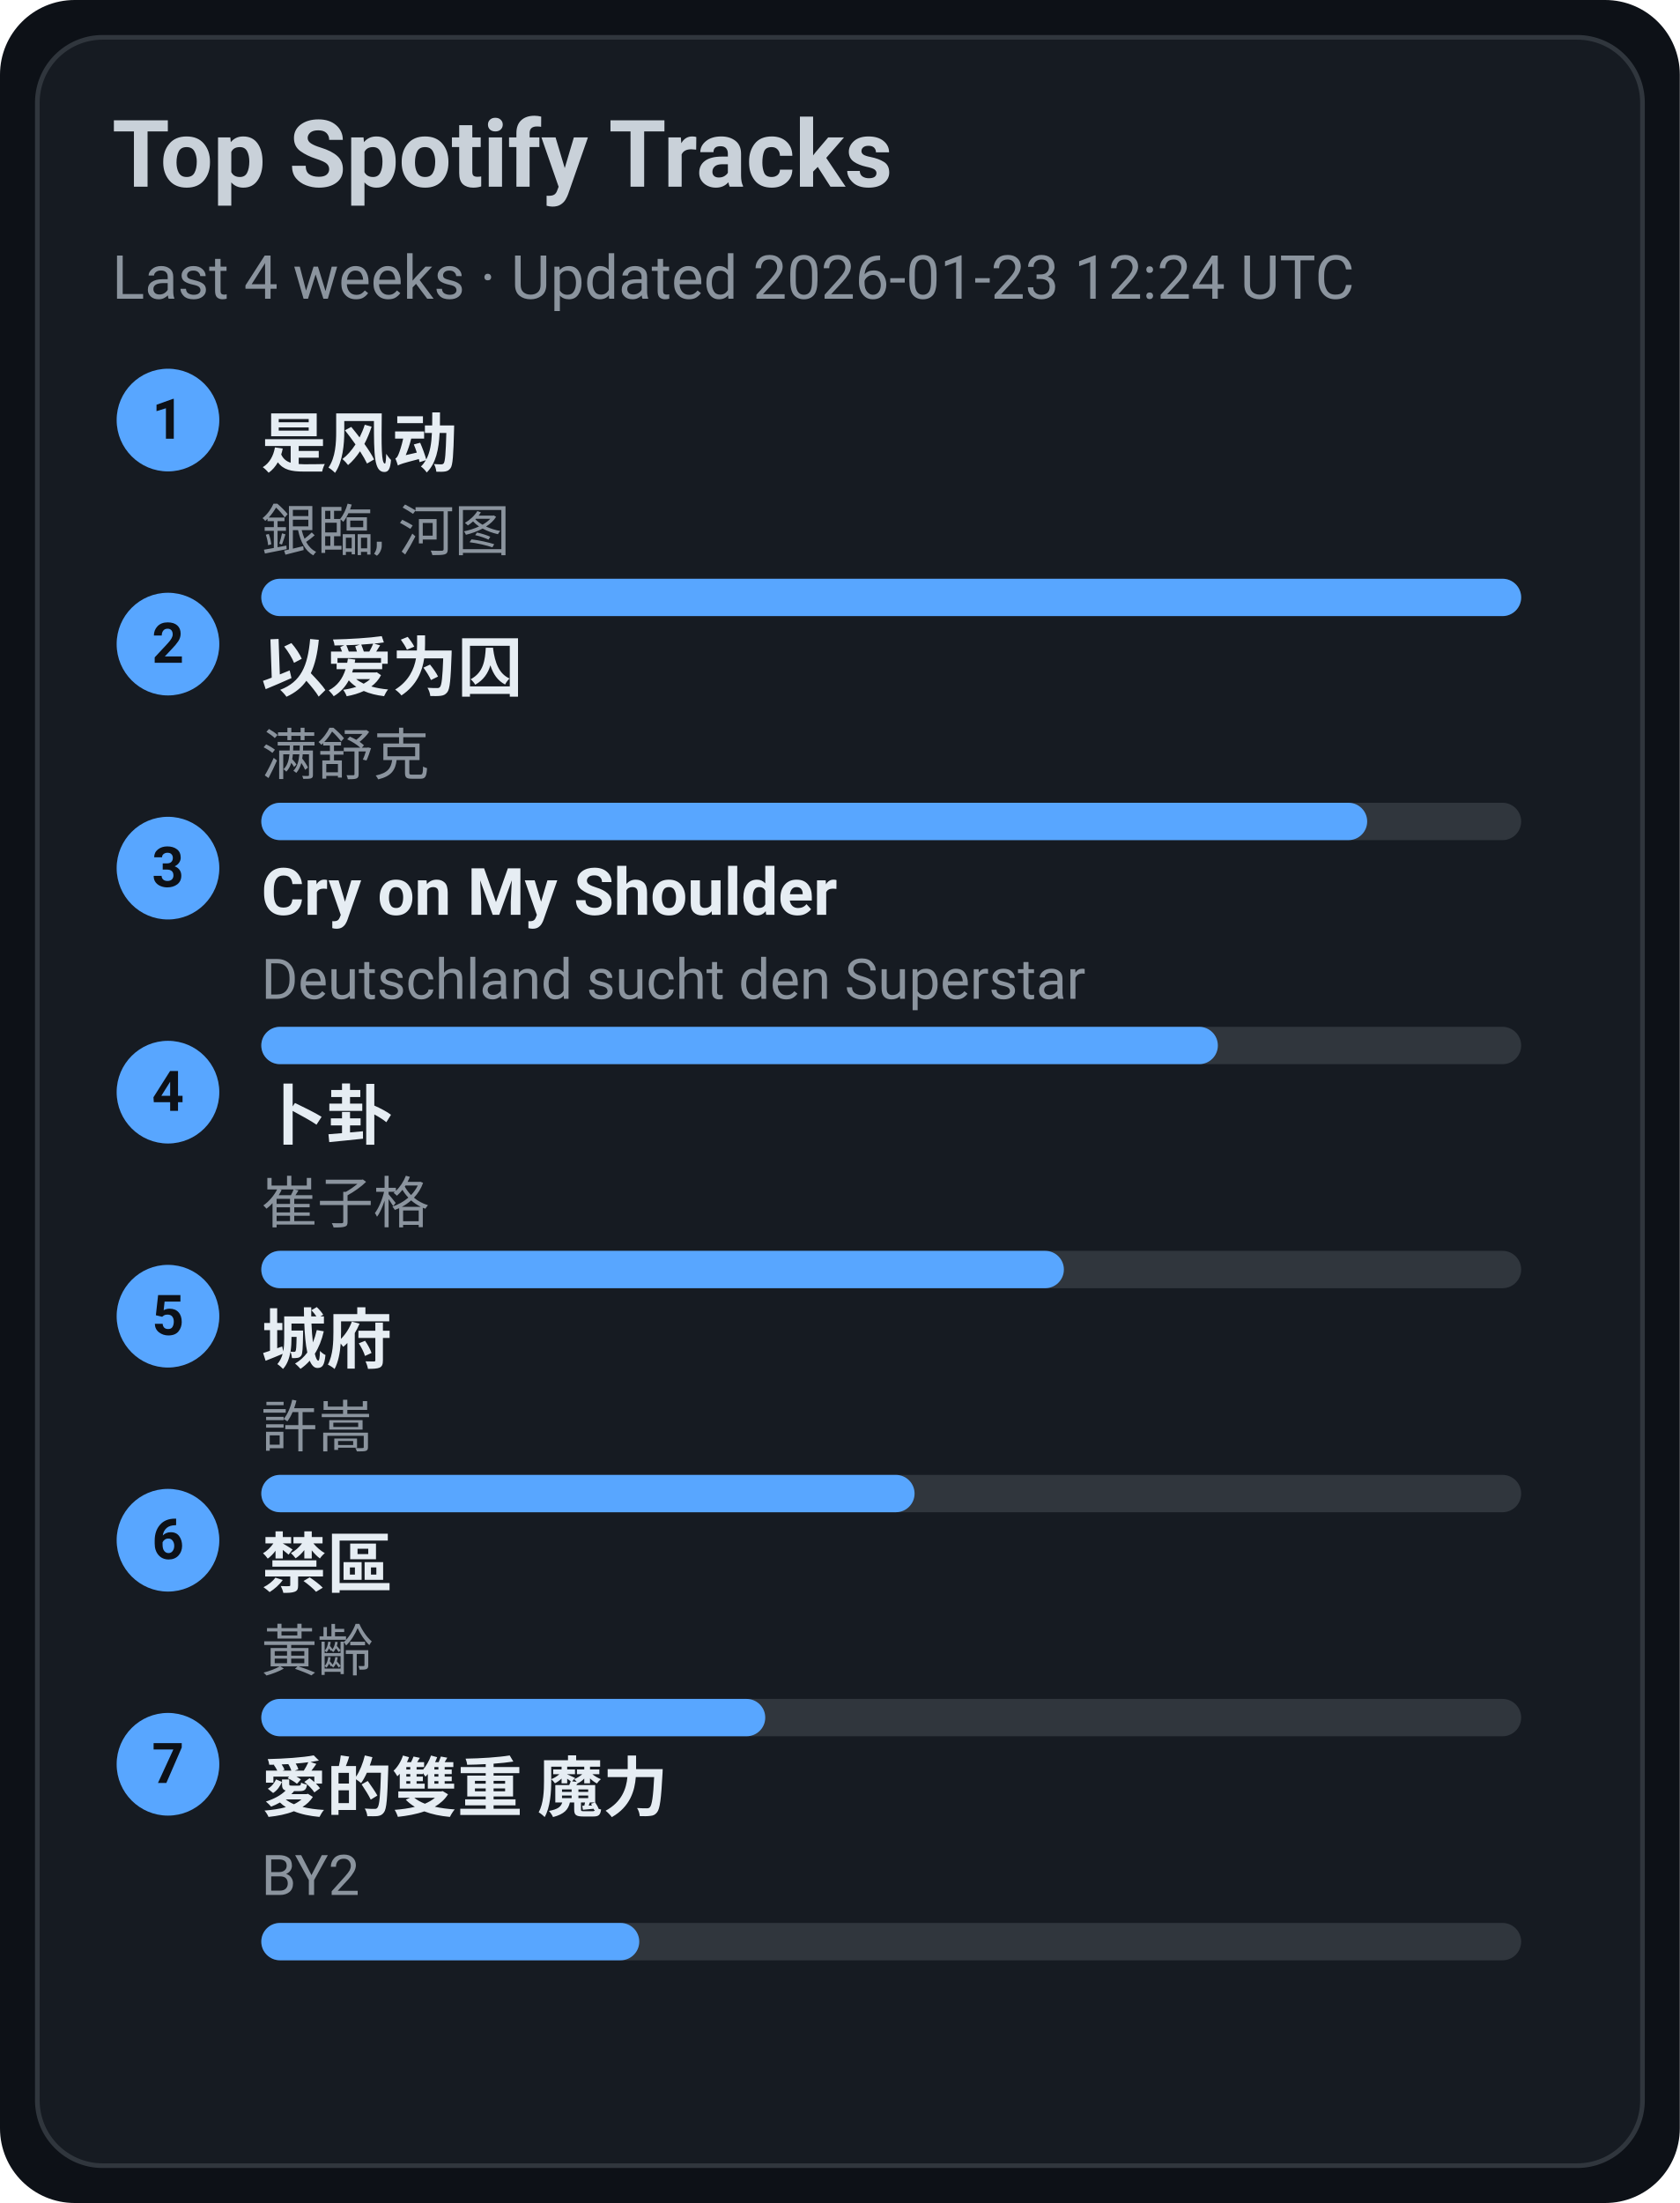
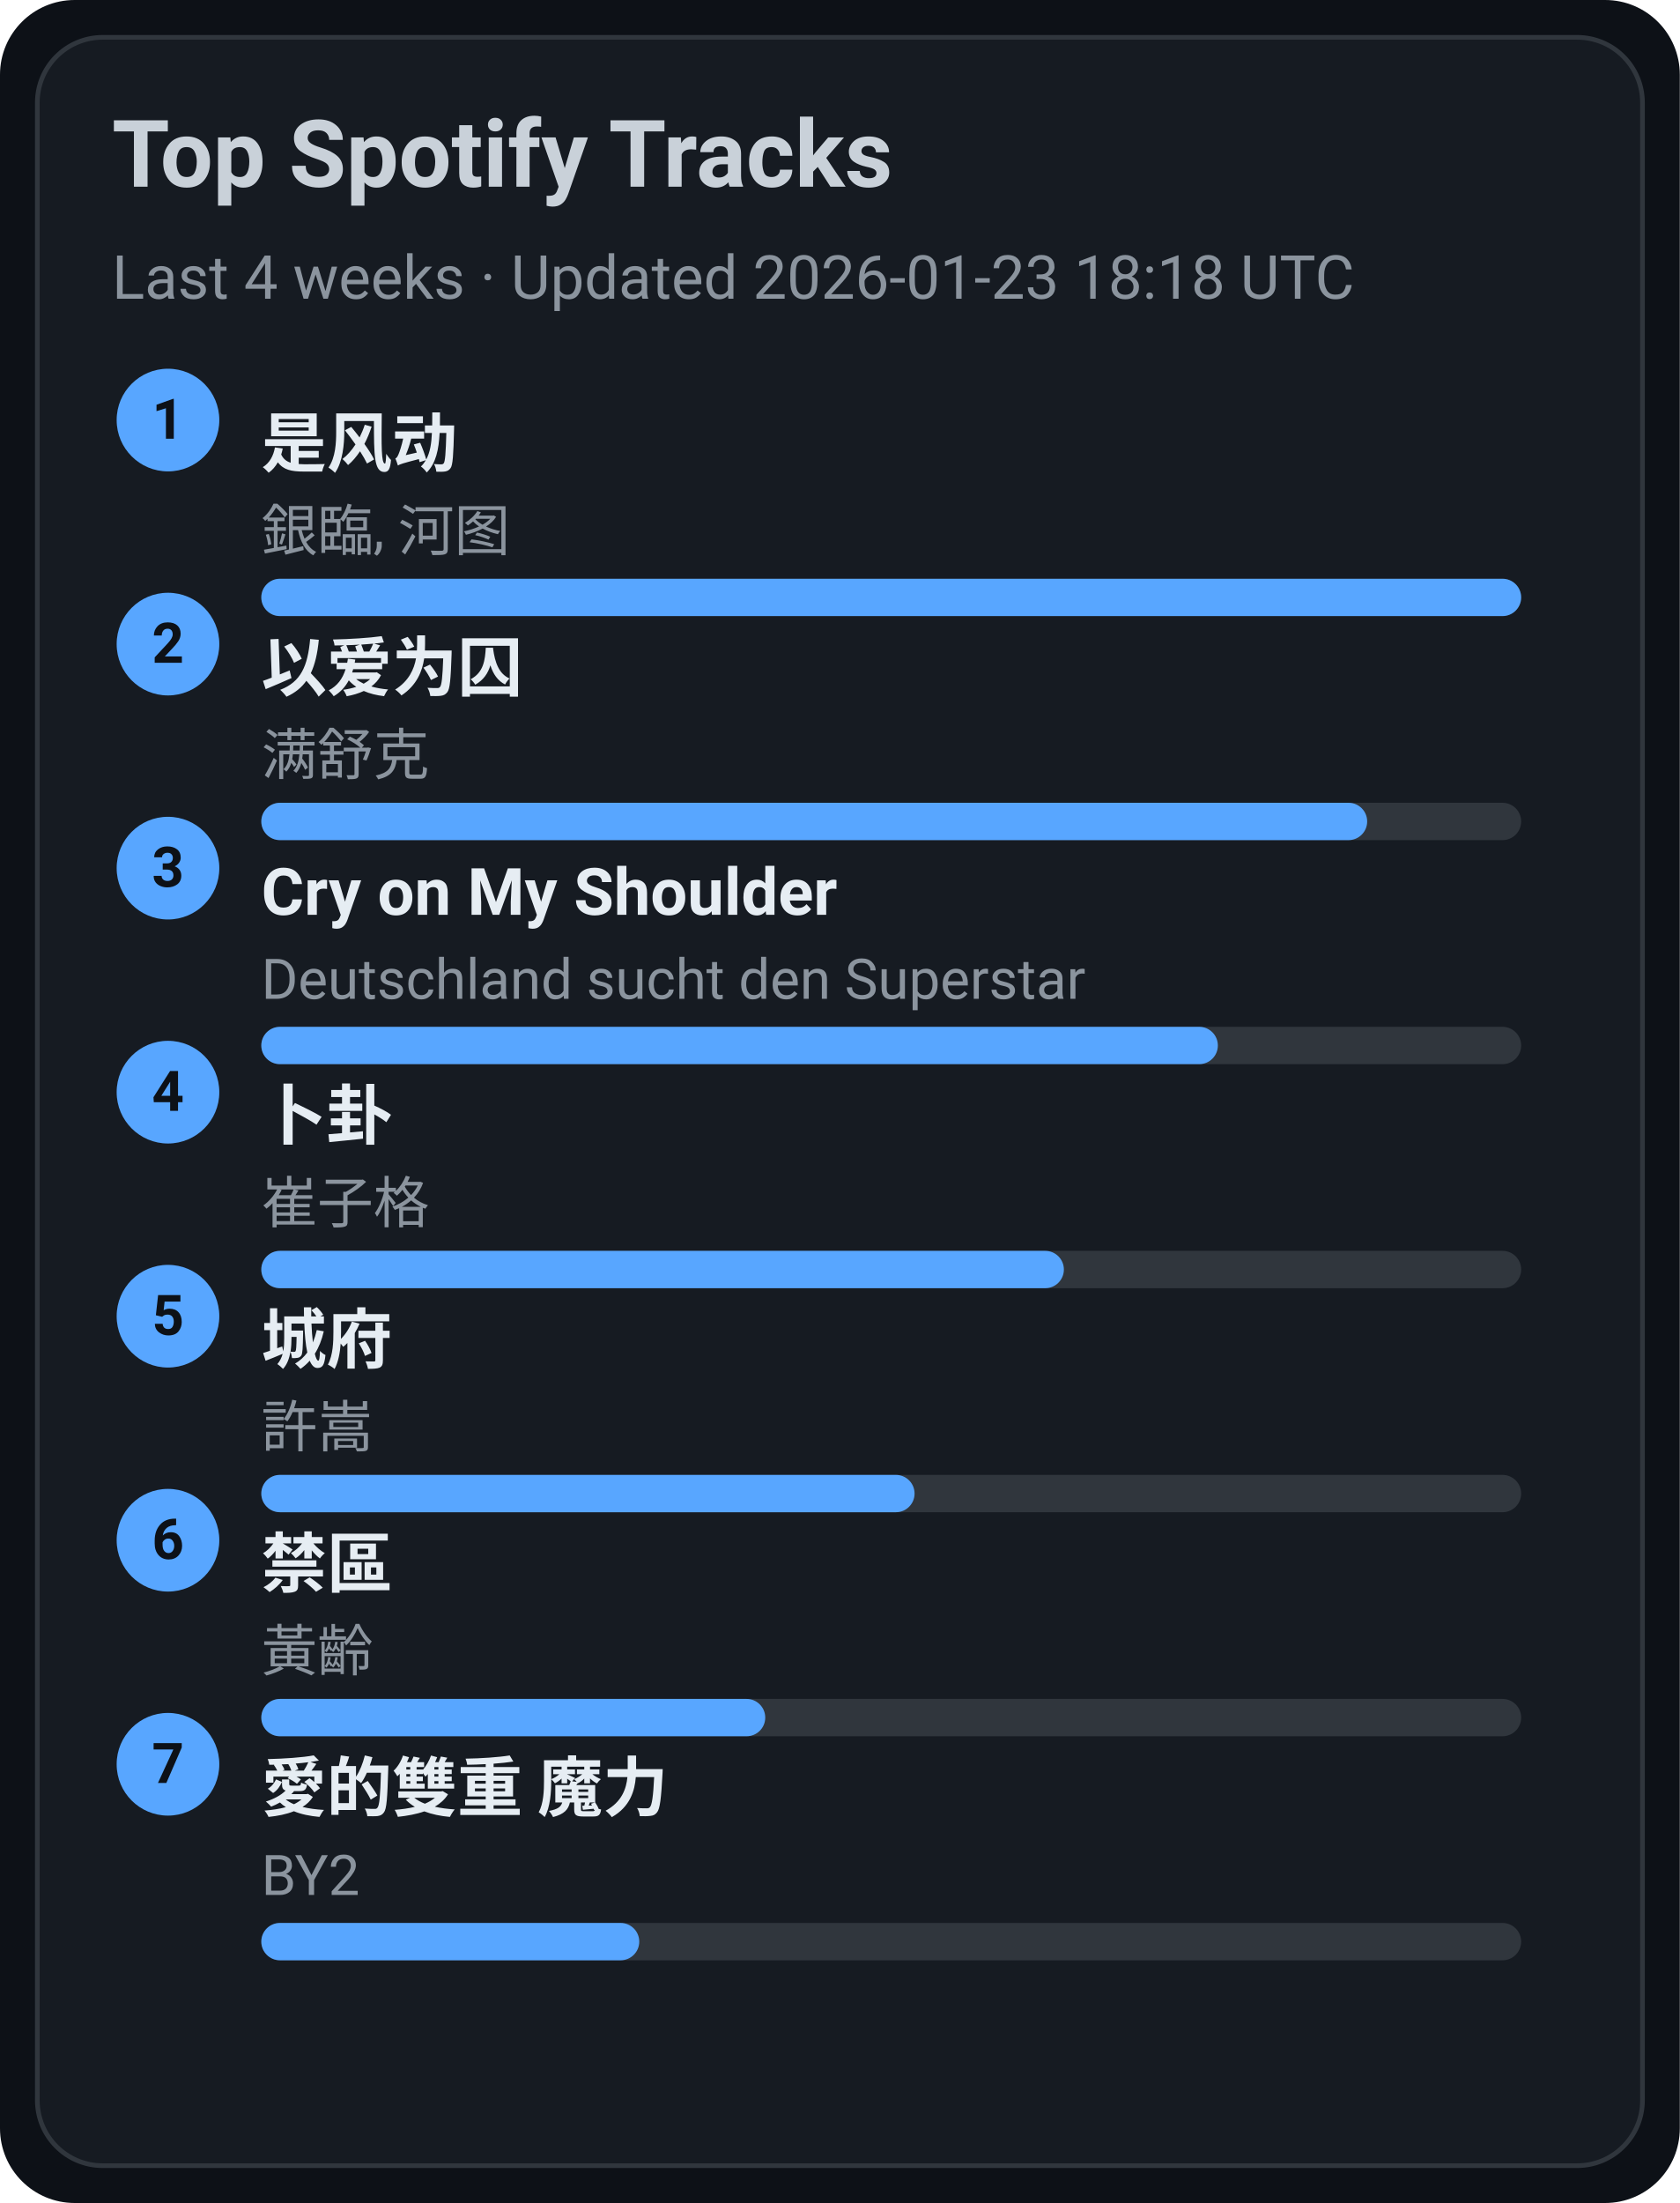
<svg xmlns="http://www.w3.org/2000/svg" width="360" height="472" viewBox="0 0 360 472">
  <style>text{font-family:-apple-system,BlinkMacSystemFont,Segoe UI,Roboto,Ubuntu,Helvetica Neue,Arial,Noto Sans,sans-serif}</style>
  <rect width="360" height="472" rx="16" fill="#0d1117" />
  <rect x="8" y="8" width="344" height="456" rx="14" fill="#161b22" stroke="#30363d" />
  <text x="24" y="40" font-size="20" fill="#c9d1d9" font-weight="600">Top Spotify Tracks</text>
-   <text x="24" y="64" font-size="13" fill="#8b949e">Last 4 weeks · Updated 2026-01-23 12:24 UTC</text>
+   <text x="24" y="64" font-size="13" fill="#8b949e">Last 4 weeks · Updated 2026-01-23 18:18 UTC</text>
  <circle cx="36" cy="90" r="11" fill="#58a6ff" />
  <text x="36" y="94" text-anchor="middle" font-size="12" fill="#0d1117" font-weight="700">1</text>
  <a href="https://open.spotify.com/track/3lePQ8c4jq7bTePsXEmslh" target="_blank" rel="noopener noreferrer">
    <text x="56" y="100" font-size="14" fill="#e6edf3" font-weight="600">是风动</text>
  </a>
  <text x="56" y="118" font-size="12" fill="#8b949e">銀臨, 河图</text>
  <rect x="56" y="124" width="270" height="8" rx="4" fill="#30363d" />
  <rect x="56" y="124" width="270" height="8" rx="4" fill="#58a6ff" />
  <circle cx="36" cy="138" r="11" fill="#58a6ff" />
  <text x="36" y="142" text-anchor="middle" font-size="12" fill="#0d1117" font-weight="700">2</text>
  <a href="https://open.spotify.com/track/0RW2LEfGQK5BaIho6sSLqf" target="_blank" rel="noopener noreferrer">
    <text x="56" y="148" font-size="14" fill="#e6edf3" font-weight="600">以爱为囚</text>
  </a>
  <text x="56" y="166" font-size="12" fill="#8b949e">满舒克</text>
  <rect x="56" y="172" width="270" height="8" rx="4" fill="#30363d" />
  <rect x="56" y="172" width="237" height="8" rx="4" fill="#58a6ff" />
  <circle cx="36" cy="186" r="11" fill="#58a6ff" />
  <text x="36" y="190" text-anchor="middle" font-size="12" fill="#0d1117" font-weight="700">3</text>
  <a href="https://open.spotify.com/track/6usmG2MoD0C0Lc2pNgCVWV" target="_blank" rel="noopener noreferrer">
    <text x="56" y="196" font-size="14" fill="#e6edf3" font-weight="600">Cry on My Shoulder</text>
  </a>
  <text x="56" y="214" font-size="12" fill="#8b949e">Deutschland sucht den Superstar</text>
  <rect x="56" y="220" width="270" height="8" rx="4" fill="#30363d" />
  <rect x="56" y="220" width="205" height="8" rx="4" fill="#58a6ff" />
  <circle cx="36" cy="234" r="11" fill="#58a6ff" />
  <text x="36" y="238" text-anchor="middle" font-size="12" fill="#0d1117" font-weight="700">4</text>
  <a href="https://open.spotify.com/track/4ToeYifpQaikbYa7krOD6s" target="_blank" rel="noopener noreferrer">
    <text x="56" y="244" font-size="14" fill="#e6edf3" font-weight="600">卜卦</text>
  </a>
  <text x="56" y="262" font-size="12" fill="#8b949e">崔子格</text>
  <rect x="56" y="268" width="270" height="8" rx="4" fill="#30363d" />
  <rect x="56" y="268" width="172" height="8" rx="4" fill="#58a6ff" />
  <circle cx="36" cy="282" r="11" fill="#58a6ff" />
  <text x="36" y="286" text-anchor="middle" font-size="12" fill="#0d1117" font-weight="700">5</text>
  <a href="https://open.spotify.com/track/4AmlSf7hye0QVpnHCcEoEw" target="_blank" rel="noopener noreferrer">
    <text x="56" y="292" font-size="14" fill="#e6edf3" font-weight="600">城府</text>
  </a>
  <text x="56" y="310" font-size="12" fill="#8b949e">許嵩</text>
  <rect x="56" y="316" width="270" height="8" rx="4" fill="#30363d" />
  <rect x="56" y="316" width="140" height="8" rx="4" fill="#58a6ff" />
  <circle cx="36" cy="330" r="11" fill="#58a6ff" />
  <text x="36" y="334" text-anchor="middle" font-size="12" fill="#0d1117" font-weight="700">6</text>
  <a href="https://open.spotify.com/track/5HAMeMgu9hGL5a8ZwNz6cp" target="_blank" rel="noopener noreferrer">
    <text x="56" y="340" font-size="14" fill="#e6edf3" font-weight="600">禁區</text>
  </a>
  <text x="56" y="358" font-size="12" fill="#8b949e">黃齡</text>
  <rect x="56" y="364" width="270" height="8" rx="4" fill="#30363d" />
  <rect x="56" y="364" width="108" height="8" rx="4" fill="#58a6ff" />
  <circle cx="36" cy="378" r="11" fill="#58a6ff" />
  <text x="36" y="382" text-anchor="middle" font-size="12" fill="#0d1117" font-weight="700">7</text>
  <a href="https://open.spotify.com/track/0yYmS4k3R0TTdDhvOBxRVp" target="_blank" rel="noopener noreferrer">
    <text x="56" y="388" font-size="14" fill="#e6edf3" font-weight="600">愛的雙重 魔力</text>
  </a>
  <text x="56" y="406" font-size="12" fill="#8b949e">BY2</text>
  <rect x="56" y="412" width="270" height="8" rx="4" fill="#30363d" />
  <rect x="56" y="412" width="81" height="8" rx="4" fill="#58a6ff" />
</svg>
